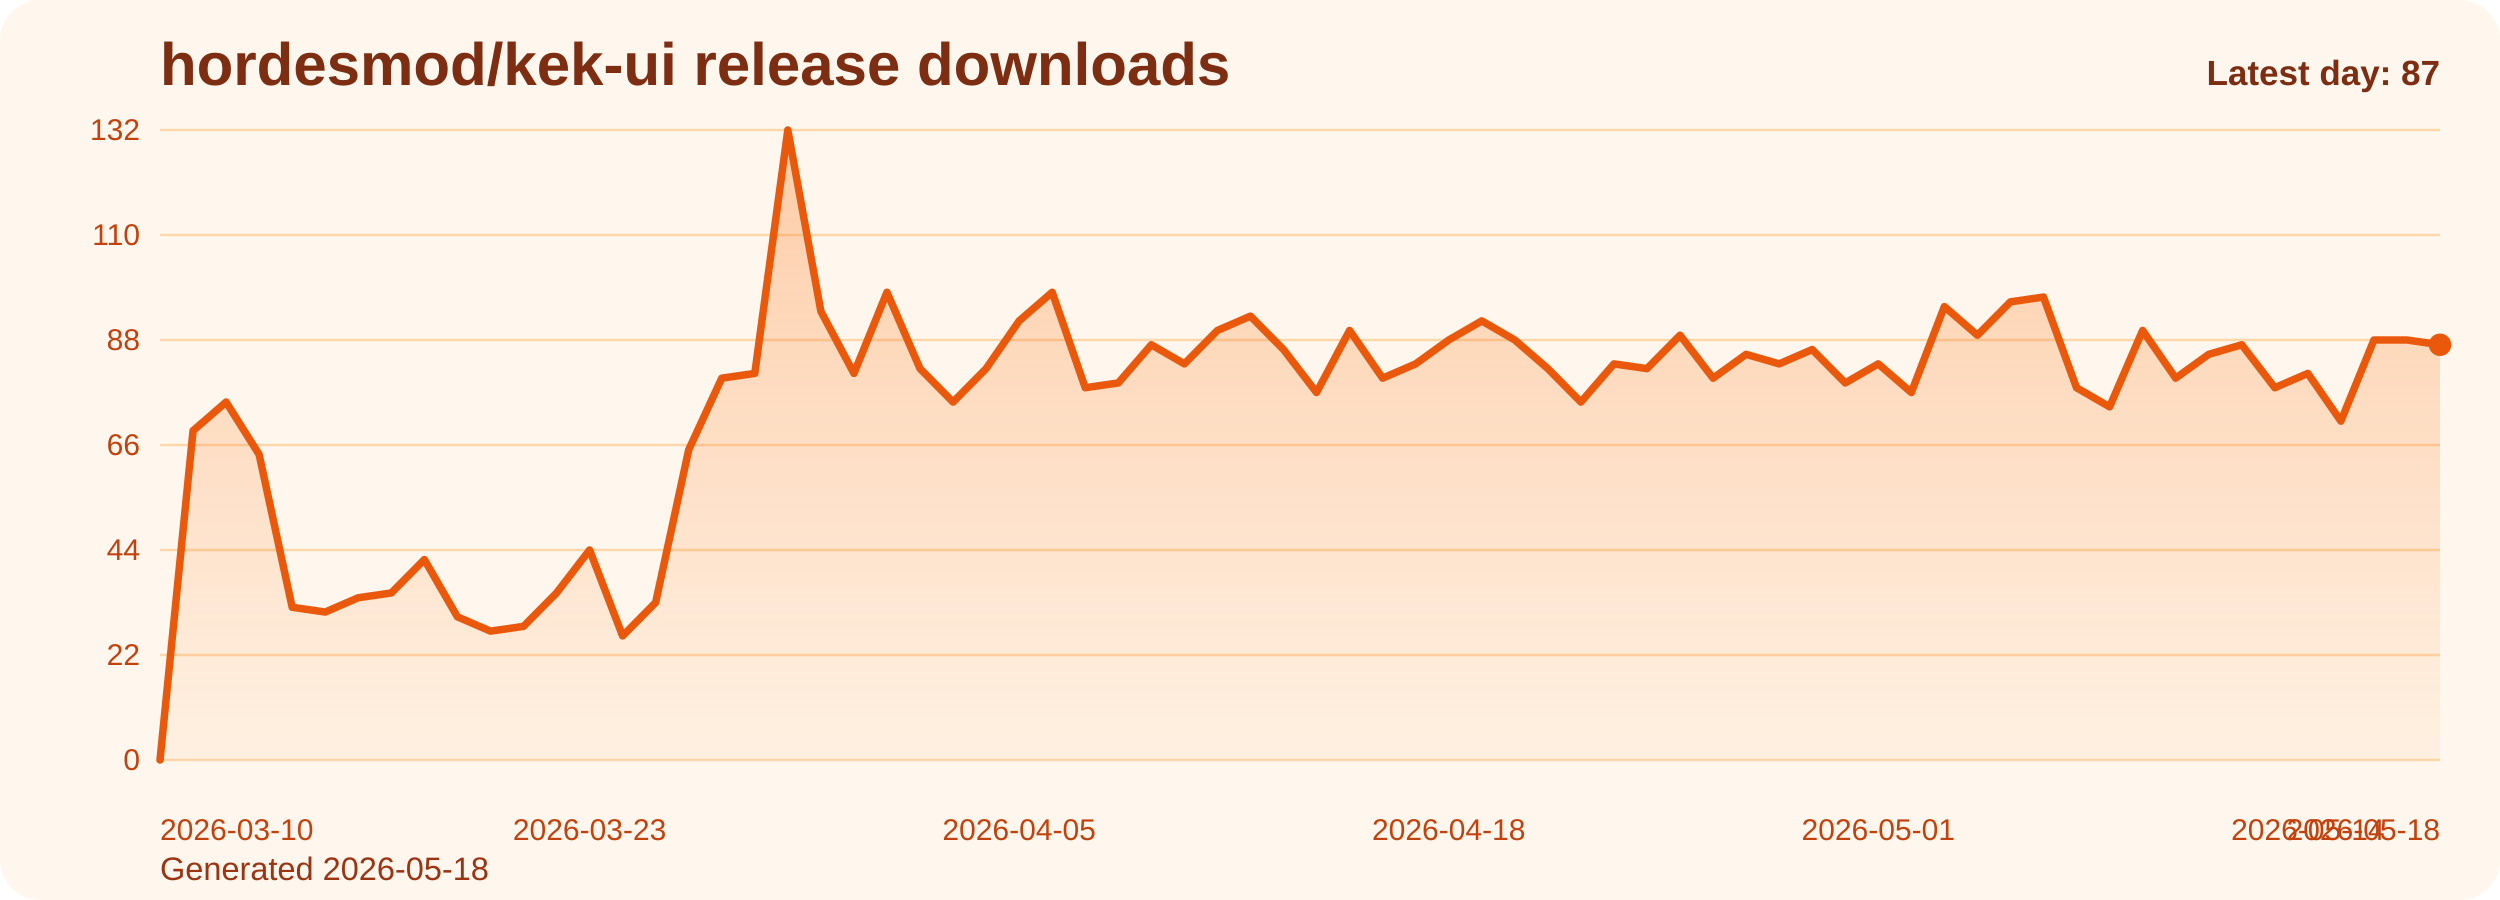
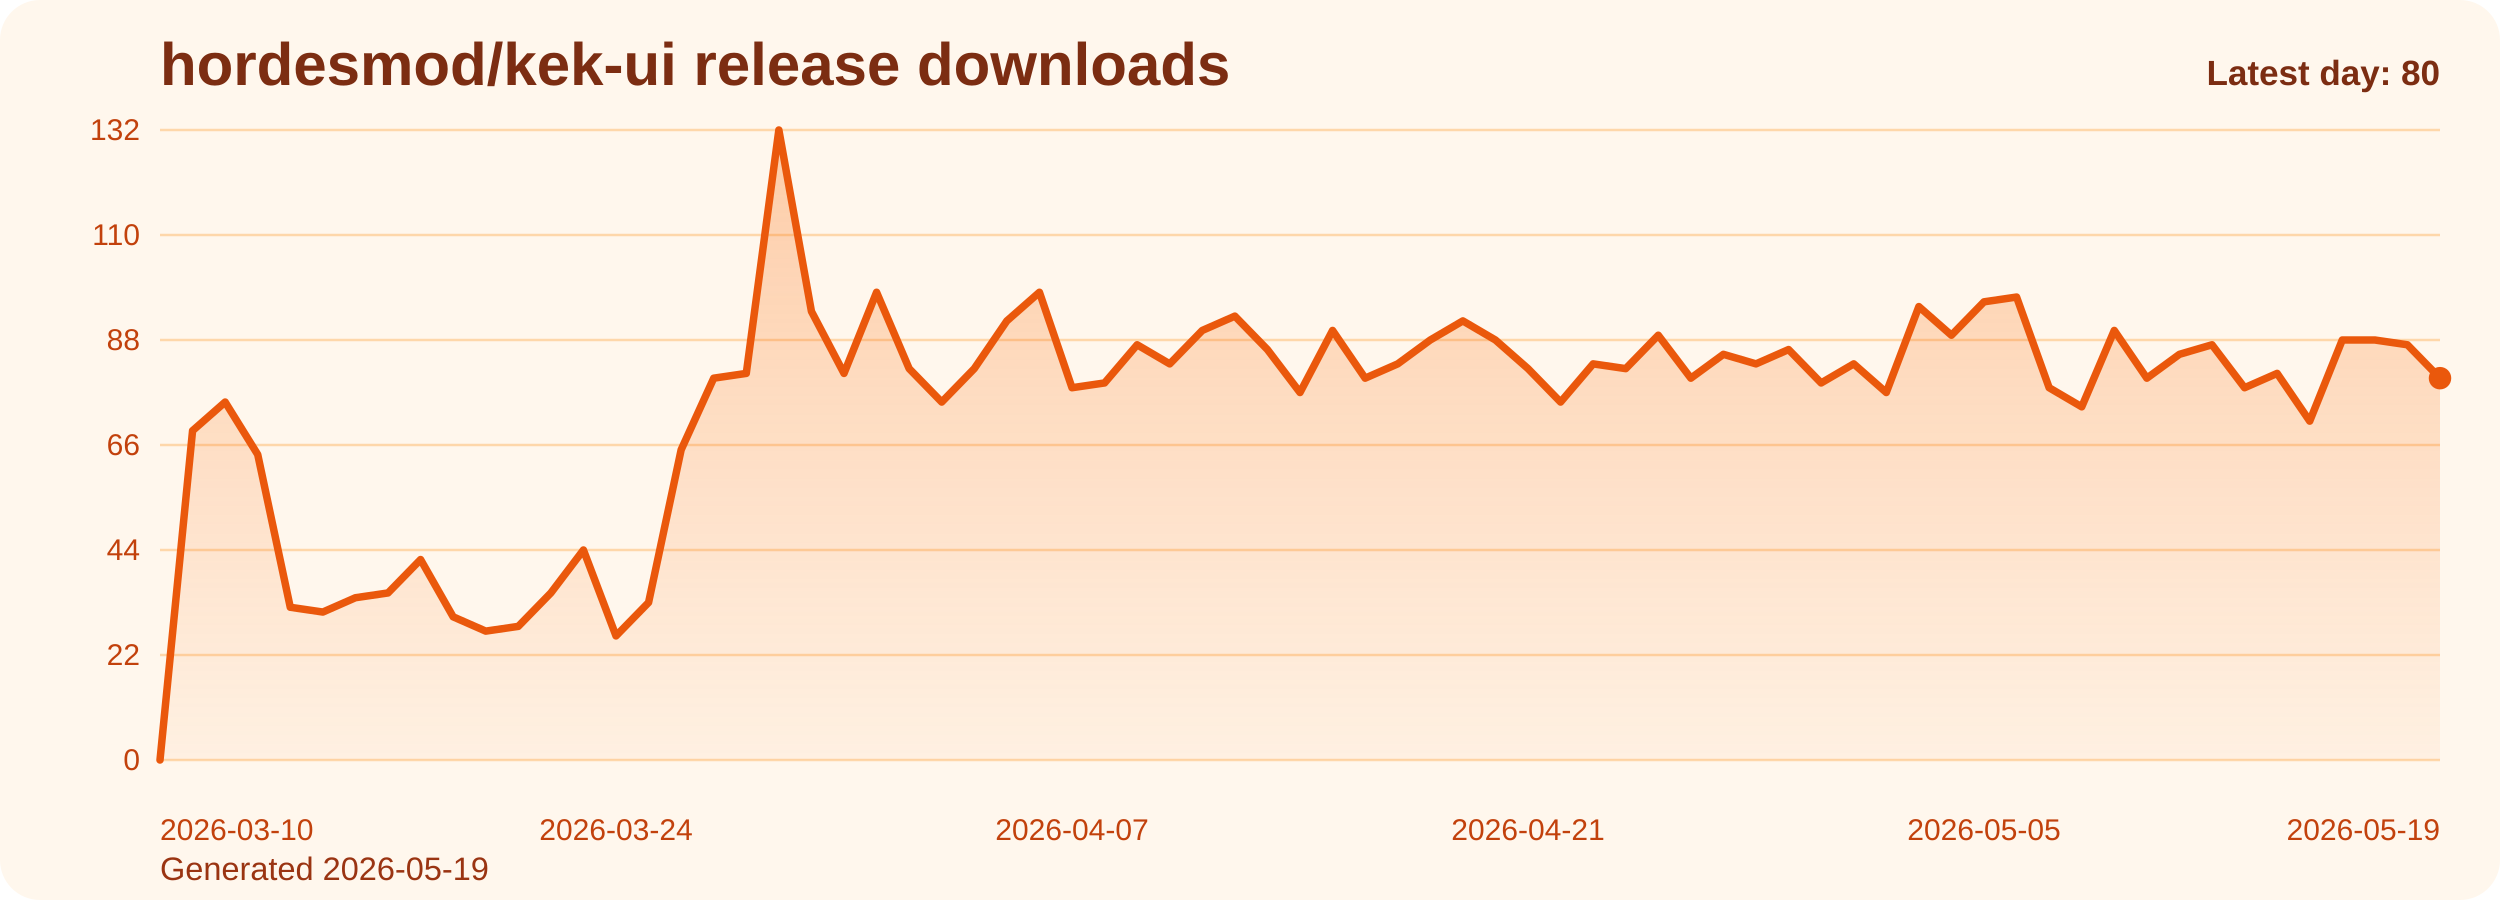
<svg xmlns="http://www.w3.org/2000/svg" viewBox="0 0 1000 360" role="img" aria-label="hordesmod/kek-ui release downloads chart">
  <defs>
    <linearGradient id="fill-daily-orange" x1="0" y1="0" x2="0" y2="1">
      <stop offset="0%" stop-color="#f97316" stop-opacity="0.32" />
      <stop offset="100%" stop-color="#f97316" stop-opacity="0.05" />
    </linearGradient>
    <style>
      .bg { fill: #fff7ed; }
      .title { font: 700 24px Arial, sans-serif; fill: #7c2d12; }
      .sub { font: 400 13px Arial, sans-serif; fill: #9a3412; }
      .grid { stroke: #fed7aa; stroke-width: 1; }
      .axis { font: 400 12px Arial, sans-serif; fill: #c2410c; }
      .line { fill: none; stroke: #ea580c; stroke-width: 3; stroke-linecap: round; stroke-linejoin: round; }
      .dot { fill: #ea580c; }
      .value { font: 600 11px Arial, sans-serif; fill: #9a3412; }
      .latest { font: 700 14px Arial, sans-serif; fill: #7c2d12; }
    </style>
  </defs>
  <rect class="bg" x="0" y="0" width="1000" height="360" rx="16" />
  <text class="title" x="64" y="34">hordesmod/kek-ui release downloads</text>
-   <text class="sub" x="64" y="352">Generated 2026-05-18</text>
+   <text class="sub" x="64" y="352">Generated 2026-05-19</text>
  <line x1="64" y1="52.00" x2="976" y2="52.00" class="grid" />
  <text x="56" y="56.00" text-anchor="end" class="axis">132</text>
  <line x1="64" y1="94.00" x2="976" y2="94.00" class="grid" />
  <text x="56" y="98.00" text-anchor="end" class="axis">110</text>
  <line x1="64" y1="136.00" x2="976" y2="136.00" class="grid" />
  <text x="56" y="140.00" text-anchor="end" class="axis">88</text>
  <line x1="64" y1="178.00" x2="976" y2="178.00" class="grid" />
  <text x="56" y="182.00" text-anchor="end" class="axis">66</text>
  <line x1="64" y1="220.00" x2="976" y2="220.00" class="grid" />
  <text x="56" y="224.00" text-anchor="end" class="axis">44</text>
  <line x1="64" y1="262.00" x2="976" y2="262.00" class="grid" />
  <text x="56" y="266.00" text-anchor="end" class="axis">22</text>
  <line x1="64" y1="304.00" x2="976" y2="304.00" class="grid" />
  <text x="56" y="308.00" text-anchor="end" class="axis">0</text>
-   <path d="M 64.00 304 L 64.00 304.00 L 77.22 172.27 L 90.43 160.82 L 103.65 181.82 L 116.87 242.91 L 130.09 244.82 L 143.30 239.09 L 156.52 237.18 L 169.74 223.82 L 182.96 246.73 L 196.17 252.45 L 209.39 250.55 L 222.61 237.18 L 235.83 220.00 L 249.04 254.36 L 262.26 241.00 L 275.48 179.91 L 288.70 151.27 L 301.91 149.36 L 315.13 52.00 L 328.35 124.55 L 341.57 149.36 L 354.78 116.91 L 368.00 147.45 L 381.22 160.82 L 394.43 147.45 L 407.65 128.36 L 420.87 116.91 L 434.09 155.09 L 447.30 153.18 L 460.52 137.91 L 473.74 145.55 L 486.96 132.18 L 500.17 126.45 L 513.39 139.82 L 526.61 157.00 L 539.83 132.18 L 553.04 151.27 L 566.26 145.55 L 579.48 136.00 L 592.70 128.36 L 605.91 136.00 L 619.13 147.45 L 632.35 160.82 L 645.57 145.55 L 658.78 147.45 L 672.00 134.09 L 685.22 151.27 L 698.43 141.73 L 711.65 145.55 L 724.87 139.82 L 738.09 153.18 L 751.30 145.55 L 764.52 157.00 L 777.74 122.64 L 790.96 134.09 L 804.17 120.73 L 817.39 118.82 L 830.61 155.09 L 843.83 162.73 L 857.04 132.18 L 870.26 151.27 L 883.48 141.73 L 896.70 137.91 L 909.91 155.09 L 923.13 149.36 L 936.35 168.45 L 949.57 136.00 L 962.78 136.00 L 976.00 137.91 L 976.00 304 Z" fill="url(#fill-daily-orange)" />
-   <polyline class="line" points="64.00,304.00 77.22,172.27 90.43,160.82 103.65,181.82 116.87,242.91 130.09,244.82 143.30,239.09 156.52,237.18 169.74,223.82 182.96,246.73 196.17,252.45 209.39,250.55 222.61,237.18 235.83,220.00 249.04,254.36 262.26,241.00 275.48,179.91 288.70,151.27 301.91,149.36 315.13,52.00 328.35,124.55 341.57,149.36 354.78,116.91 368.00,147.45 381.22,160.82 394.43,147.45 407.65,128.36 420.87,116.91 434.09,155.09 447.30,153.18 460.52,137.91 473.74,145.55 486.96,132.18 500.17,126.45 513.39,139.82 526.61,157.00 539.83,132.18 553.04,151.27 566.26,145.55 579.48,136.00 592.70,128.36 605.91,136.00 619.13,147.45 632.35,160.82 645.57,145.55 658.78,147.45 672.00,134.09 685.22,151.27 698.43,141.73 711.65,145.55 724.87,139.82 738.09,153.18 751.30,145.55 764.52,157.00 777.74,122.64 790.96,134.09 804.17,120.73 817.39,118.82 830.61,155.09 843.83,162.73 857.04,132.18 870.26,151.27 883.48,141.73 896.70,137.91 909.91,155.09 923.13,149.36 936.35,168.45 949.57,136.00 962.78,136.00 976.00,137.91" />
-   <circle class="dot" cx="976.00" cy="137.91" r="4.5" />
+   <path d="M 64.00 304 L 64.00 304.00 L 77.03 172.27 L 90.06 160.82 L 103.09 181.82 L 116.11 242.91 L 129.14 244.82 L 142.17 239.09 L 155.20 237.18 L 168.23 223.82 L 181.26 246.73 L 194.29 252.45 L 207.31 250.55 L 220.34 237.18 L 233.37 220.00 L 246.40 254.36 L 259.43 241.00 L 272.46 179.91 L 285.49 151.27 L 298.51 149.36 L 311.54 52.00 L 324.57 124.55 L 337.60 149.36 L 350.63 116.91 L 363.66 147.45 L 376.69 160.82 L 389.71 147.45 L 402.74 128.36 L 415.77 116.91 L 428.80 155.09 L 441.83 153.18 L 454.86 137.91 L 467.89 145.55 L 480.91 132.18 L 493.94 126.45 L 506.97 139.82 L 520.00 157.00 L 533.03 132.18 L 546.06 151.27 L 559.09 145.55 L 572.11 136.00 L 585.14 128.36 L 598.17 136.00 L 611.20 147.45 L 624.23 160.82 L 637.26 145.55 L 650.29 147.45 L 663.31 134.09 L 676.34 151.27 L 689.37 141.73 L 702.40 145.55 L 715.43 139.82 L 728.46 153.18 L 741.49 145.55 L 754.51 157.00 L 767.54 122.64 L 780.57 134.09 L 793.60 120.73 L 806.63 118.82 L 819.66 155.09 L 832.69 162.73 L 845.71 132.18 L 858.74 151.27 L 871.77 141.73 L 884.80 137.91 L 897.83 155.09 L 910.86 149.36 L 923.89 168.45 L 936.91 136.00 L 949.94 136.00 L 962.97 137.91 L 976.00 151.27 L 976.00 304 Z" fill="url(#fill-daily-orange)" />
+   <polyline class="line" points="64.00,304.00 77.03,172.27 90.06,160.82 103.09,181.82 116.11,242.91 129.14,244.82 142.17,239.09 155.20,237.18 168.23,223.82 181.26,246.73 194.29,252.45 207.31,250.55 220.34,237.18 233.37,220.00 246.40,254.36 259.43,241.00 272.46,179.91 285.49,151.27 298.51,149.36 311.54,52.00 324.57,124.55 337.60,149.36 350.63,116.91 363.66,147.45 376.69,160.82 389.71,147.45 402.74,128.36 415.77,116.91 428.80,155.09 441.83,153.18 454.86,137.91 467.89,145.55 480.91,132.18 493.94,126.45 506.97,139.82 520.00,157.00 533.03,132.18 546.06,151.27 559.09,145.55 572.11,136.00 585.14,128.36 598.17,136.00 611.20,147.45 624.23,160.82 637.26,145.55 650.29,147.45 663.31,134.09 676.34,151.27 689.37,141.73 702.40,145.55 715.43,139.82 728.46,153.18 741.49,145.55 754.51,157.00 767.54,122.64 780.57,134.09 793.60,120.73 806.63,118.82 819.66,155.09 832.69,162.73 845.71,132.18 858.74,151.27 871.77,141.73 884.80,137.91 897.83,155.09 910.86,149.36 923.89,168.45 936.91,136.00 949.94,136.00 962.97,137.91 976.00,151.27" />
+   <circle class="dot" cx="976.00" cy="151.27" r="4.5" />
  <text class="axis" x="64.00" y="336" text-anchor="start">2026-03-10</text>
-   <text class="axis" x="235.83" y="336" text-anchor="middle">2026-03-23</text>
-   <text class="axis" x="407.65" y="336" text-anchor="middle">2026-04-05</text>
-   <text class="axis" x="579.48" y="336" text-anchor="middle">2026-04-18</text>
-   <text class="axis" x="751.30" y="336" text-anchor="middle">2026-05-01</text>
-   <text class="axis" x="923.13" y="336" text-anchor="middle">2026-05-14</text>
-   <text class="axis" x="976.00" y="336" text-anchor="end">2026-05-18</text>
-   <text class="latest" x="976" y="34" text-anchor="end">Latest day: 87</text>
+   <text class="axis" x="246.40" y="336" text-anchor="middle">2026-03-24</text>
+   <text class="axis" x="428.80" y="336" text-anchor="middle">2026-04-07</text>
+   <text class="axis" x="611.20" y="336" text-anchor="middle">2026-04-21</text>
+   <text class="axis" x="793.60" y="336" text-anchor="middle">2026-05-05</text>
+   <text class="axis" x="976.00" y="336" text-anchor="end">2026-05-19</text>
+   <text class="latest" x="976" y="34" text-anchor="end">Latest day: 80</text>
</svg>
